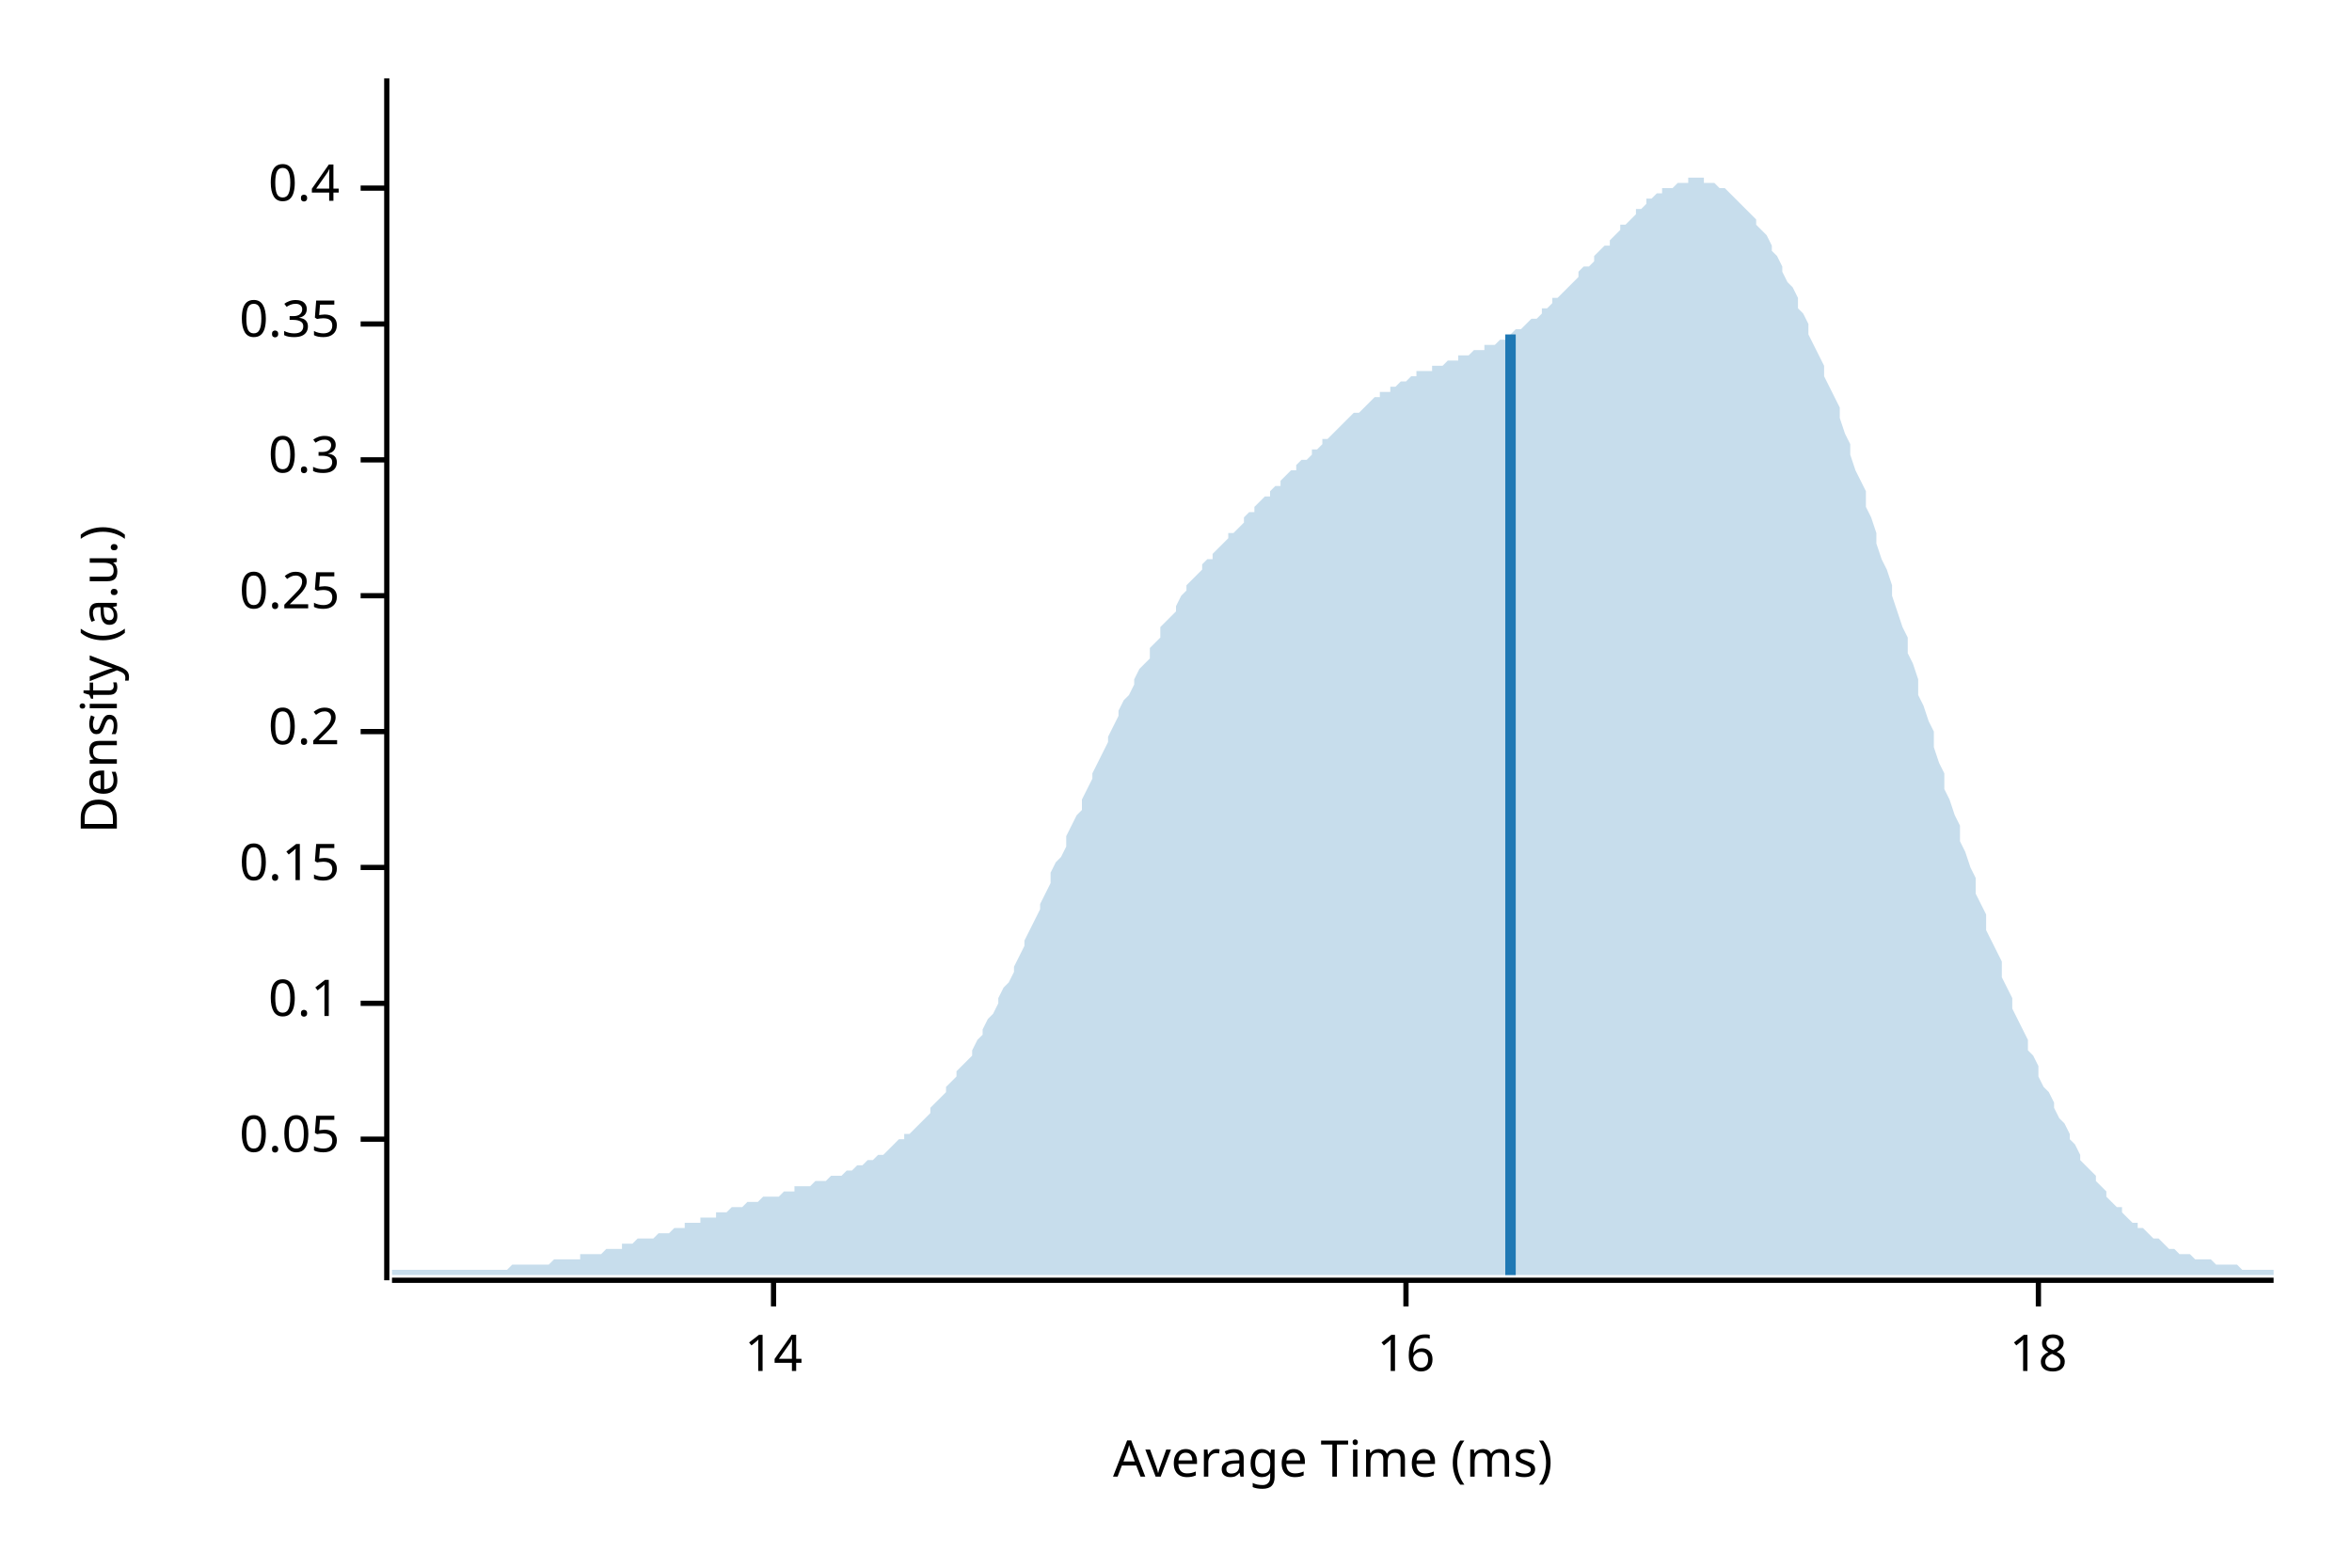
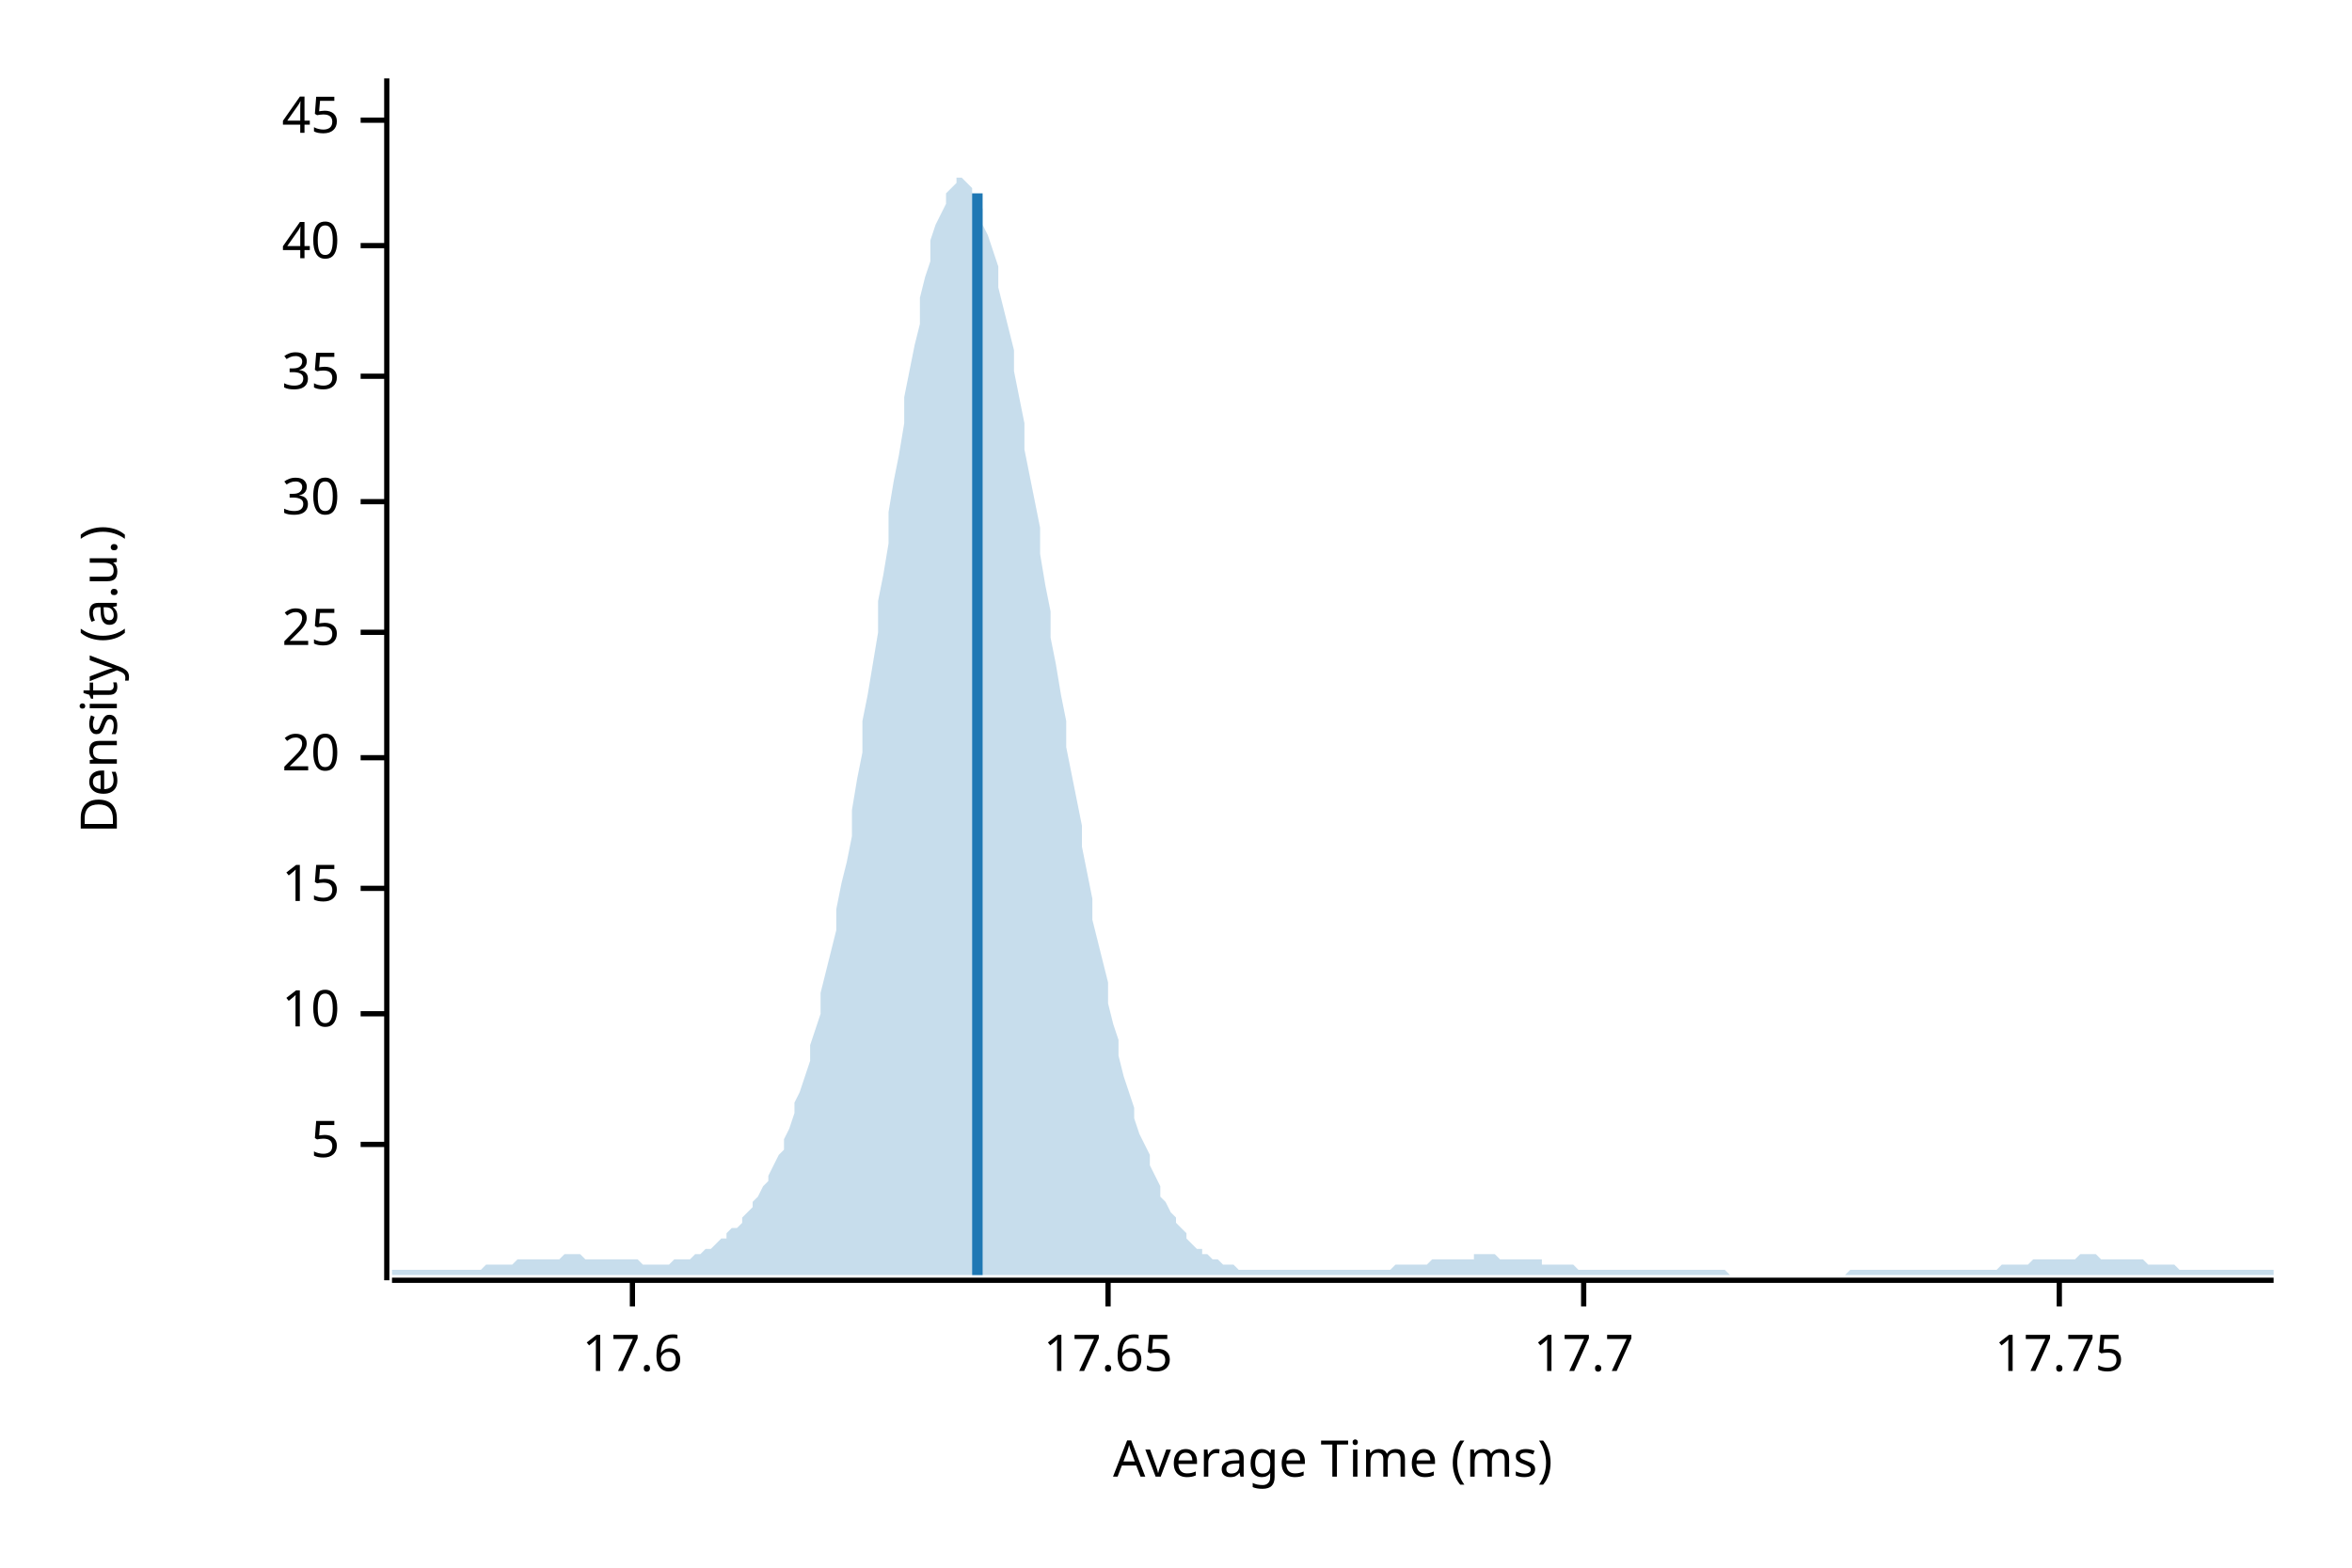
<svg xmlns="http://www.w3.org/2000/svg" width="450" height="300" viewBox="0 0 450 300">
  <text x="15" y="130" dy="0.76em" text-anchor="middle" font-family="sans-serif" font-size="9.677" opacity="1" fill="#000000" transform="rotate(270, 15, 130)">
Density (a.u.)
</text>
  <text x="255" y="285" dy="-0.5ex" text-anchor="middle" font-family="sans-serif" font-size="9.677" opacity="1" fill="#000000">
Average Time (ms)
</text>
  <polyline fill="none" opacity="1" stroke="#000000" stroke-width="1" points="74,15 74,245 " />
-   <text x="65" y="218" dy="0.5ex" text-anchor="end" font-family="sans-serif" font-size="9.677" opacity="1" fill="#000000">
- 0.05
+   <text x="65" y="219" dy="0.5ex" text-anchor="end" font-family="sans-serif" font-size="9.677" opacity="1" fill="#000000">
+ 5
</text>
-   <polyline fill="none" opacity="1" stroke="#000000" stroke-width="1" points="69,218 74,218 " />
-   <text x="65" y="192" dy="0.5ex" text-anchor="end" font-family="sans-serif" font-size="9.677" opacity="1" fill="#000000">
- 0.1
+   <polyline fill="none" opacity="1" stroke="#000000" stroke-width="1" points="69,219 74,219 " />
+   <text x="65" y="194" dy="0.5ex" text-anchor="end" font-family="sans-serif" font-size="9.677" opacity="1" fill="#000000">
+ 10
</text>
-   <polyline fill="none" opacity="1" stroke="#000000" stroke-width="1" points="69,192 74,192 " />
-   <text x="65" y="166" dy="0.5ex" text-anchor="end" font-family="sans-serif" font-size="9.677" opacity="1" fill="#000000">
- 0.15
+   <polyline fill="none" opacity="1" stroke="#000000" stroke-width="1" points="69,194 74,194 " />
+   <text x="65" y="170" dy="0.5ex" text-anchor="end" font-family="sans-serif" font-size="9.677" opacity="1" fill="#000000">
+ 15
</text>
-   <polyline fill="none" opacity="1" stroke="#000000" stroke-width="1" points="69,166 74,166 " />
-   <text x="65" y="140" dy="0.5ex" text-anchor="end" font-family="sans-serif" font-size="9.677" opacity="1" fill="#000000">
- 0.2
+   <polyline fill="none" opacity="1" stroke="#000000" stroke-width="1" points="69,170 74,170 " />
+   <text x="65" y="145" dy="0.5ex" text-anchor="end" font-family="sans-serif" font-size="9.677" opacity="1" fill="#000000">
+ 20
</text>
-   <polyline fill="none" opacity="1" stroke="#000000" stroke-width="1" points="69,140 74,140 " />
-   <text x="65" y="114" dy="0.5ex" text-anchor="end" font-family="sans-serif" font-size="9.677" opacity="1" fill="#000000">
- 0.25
+   <polyline fill="none" opacity="1" stroke="#000000" stroke-width="1" points="69,145 74,145 " />
+   <text x="65" y="121" dy="0.5ex" text-anchor="end" font-family="sans-serif" font-size="9.677" opacity="1" fill="#000000">
+ 25
</text>
-   <polyline fill="none" opacity="1" stroke="#000000" stroke-width="1" points="69,114 74,114 " />
-   <text x="65" y="88" dy="0.5ex" text-anchor="end" font-family="sans-serif" font-size="9.677" opacity="1" fill="#000000">
- 0.3
+   <polyline fill="none" opacity="1" stroke="#000000" stroke-width="1" points="69,121 74,121 " />
+   <text x="65" y="96" dy="0.5ex" text-anchor="end" font-family="sans-serif" font-size="9.677" opacity="1" fill="#000000">
+ 30
</text>
-   <polyline fill="none" opacity="1" stroke="#000000" stroke-width="1" points="69,88 74,88 " />
-   <text x="65" y="62" dy="0.5ex" text-anchor="end" font-family="sans-serif" font-size="9.677" opacity="1" fill="#000000">
- 0.35
+   <polyline fill="none" opacity="1" stroke="#000000" stroke-width="1" points="69,96 74,96 " />
+   <text x="65" y="72" dy="0.5ex" text-anchor="end" font-family="sans-serif" font-size="9.677" opacity="1" fill="#000000">
+ 35
</text>
-   <polyline fill="none" opacity="1" stroke="#000000" stroke-width="1" points="69,62 74,62 " />
-   <text x="65" y="36" dy="0.5ex" text-anchor="end" font-family="sans-serif" font-size="9.677" opacity="1" fill="#000000">
- 0.4
+   <polyline fill="none" opacity="1" stroke="#000000" stroke-width="1" points="69,72 74,72 " />
+   <text x="65" y="47" dy="0.5ex" text-anchor="end" font-family="sans-serif" font-size="9.677" opacity="1" fill="#000000">
+ 40
</text>
-   <polyline fill="none" opacity="1" stroke="#000000" stroke-width="1" points="69,36 74,36 " />
+   <polyline fill="none" opacity="1" stroke="#000000" stroke-width="1" points="69,47 74,47 " />
+   <text x="65" y="23" dy="0.5ex" text-anchor="end" font-family="sans-serif" font-size="9.677" opacity="1" fill="#000000">
+ 45
+ </text>
+   <polyline fill="none" opacity="1" stroke="#000000" stroke-width="1" points="69,23 74,23 " />
  <polyline fill="none" opacity="1" stroke="#000000" stroke-width="1" points="75,245 435,245 " />
-   <text x="148" y="255" dy="0.76em" text-anchor="middle" font-family="sans-serif" font-size="9.677" opacity="1" fill="#000000">
- 14
+   <text x="121" y="255" dy="0.76em" text-anchor="middle" font-family="sans-serif" font-size="9.677" opacity="1" fill="#000000">
+ 17.6
</text>
-   <polyline fill="none" opacity="1" stroke="#000000" stroke-width="1" points="148,245 148,250 " />
-   <text x="269" y="255" dy="0.76em" text-anchor="middle" font-family="sans-serif" font-size="9.677" opacity="1" fill="#000000">
- 16
+   <polyline fill="none" opacity="1" stroke="#000000" stroke-width="1" points="121,245 121,250 " />
+   <text x="212" y="255" dy="0.76em" text-anchor="middle" font-family="sans-serif" font-size="9.677" opacity="1" fill="#000000">
+ 17.65
</text>
-   <polyline fill="none" opacity="1" stroke="#000000" stroke-width="1" points="269,245 269,250 " />
-   <text x="390" y="255" dy="0.76em" text-anchor="middle" font-family="sans-serif" font-size="9.677" opacity="1" fill="#000000">
- 18
+   <polyline fill="none" opacity="1" stroke="#000000" stroke-width="1" points="212,245 212,250 " />
+   <text x="303" y="255" dy="0.76em" text-anchor="middle" font-family="sans-serif" font-size="9.677" opacity="1" fill="#000000">
+ 17.7
</text>
-   <polyline fill="none" opacity="1" stroke="#000000" stroke-width="1" points="390,245 390,250 " />
-   <polygon opacity="0.25" fill="#1F78B4" points="75,243 75,243 76,243 77,243 77,243 78,243 79,243 80,243 80,243 81,243 82,243 82,243 83,243 84,243 85,243 85,243 86,243 87,243 87,243 88,243 89,243 90,243 90,243 91,243 92,243 93,243 93,243 94,243 95,243 95,243 96,243 97,243 98,242 98,242 99,242 100,242 100,242 101,242 102,242 103,242 103,242 104,242 105,242 106,241 106,241 107,241 108,241 108,241 109,241 110,241 111,241 111,240 112,240 113,240 113,240 114,240 115,240 116,239 116,239 117,239 118,239 119,239 119,238 120,238 121,238 121,238 122,237 123,237 124,237 124,237 125,237 126,236 126,236 127,236 128,236 129,235 129,235 130,235 131,235 131,234 132,234 133,234 134,234 134,233 135,233 136,233 137,233 137,232 138,232 139,232 139,232 140,231 141,231 142,231 142,231 143,230 144,230 144,230 145,230 146,229 147,229 147,229 148,229 149,229 150,228 150,228 151,228 152,228 152,227 153,227 154,227 155,227 155,227 156,226 157,226 157,226 158,226 159,225 160,225 160,225 161,225 162,224 163,224 163,224 164,223 165,223 165,223 166,222 167,222 168,221 168,221 169,221 170,220 170,220 171,219 172,218 173,218 173,217 174,217 175,216 176,215 176,215 177,214 178,213 178,212 179,211 180,210 181,209 181,208 182,207 183,206 183,205 184,204 185,203 186,202 186,201 187,199 188,198 188,197 189,195 190,194 191,192 191,191 192,189 193,188 194,186 194,185 195,183 196,181 196,180 197,178 198,176 199,174 199,173 200,171 201,169 201,167 202,165 203,164 204,162 204,160 205,158 206,156 207,155 207,153 208,151 209,149 209,148 210,146 211,144 212,142 212,141 213,139 214,137 214,136 215,134 216,133 217,131 217,130 218,128 219,127 220,126 220,124 221,123 222,122 222,120 223,119 224,118 225,117 225,116 226,114 227,113 227,112 228,111 229,110 230,109 230,108 231,107 232,107 232,106 233,105 234,104 235,103 235,102 236,102 237,101 238,100 238,99 239,98 240,98 240,97 241,96 242,95 243,95 243,94 244,93 245,93 245,92 246,91 247,90 248,90 248,89 249,88 250,88 251,87 251,86 252,86 253,85 253,84 254,84 255,83 256,82 256,82 257,81 258,80 258,80 259,79 260,79 261,78 261,78 262,77 263,76 264,76 264,75 265,75 266,75 266,74 267,74 268,73 269,73 269,73 270,72 271,72 271,71 272,71 273,71 274,71 274,70 275,70 276,70 277,69 277,69 278,69 279,69 279,68 280,68 281,68 282,67 282,67 283,67 284,67 284,66 285,66 286,66 287,65 287,65 288,65 289,64 289,64 290,63 291,63 292,62 292,62 293,61 294,61 295,60 295,59 296,59 297,58 297,57 298,57 299,56 300,55 300,55 301,54 302,53 302,52 303,51 304,51 305,50 305,49 306,48 307,47 308,47 308,46 309,45 310,44 310,43 311,43 312,42 313,41 313,40 314,40 315,39 315,38 316,38 317,37 318,37 318,36 319,36 320,36 321,35 321,35 322,35 323,35 323,34 324,34 325,34 326,34 326,35 327,35 328,35 328,35 329,36 330,36 331,37 331,37 332,38 333,39 333,39 334,40 335,41 336,42 336,43 337,44 338,45 339,47 339,48 340,49 341,51 341,52 342,54 343,55 344,57 344,59 345,60 346,62 346,64 347,66 348,68 349,70 349,72 350,74 351,76 352,78 352,80 353,83 354,85 354,87 355,90 356,92 357,94 357,97 358,99 359,102 359,104 360,107 361,109 362,112 362,114 363,117 364,120 365,122 365,125 366,127 367,130 367,133 368,135 369,138 370,140 370,143 371,146 372,148 372,151 373,153 374,156 375,158 375,161 376,163 377,166 378,168 378,171 379,173 380,175 380,178 381,180 382,182 383,184 383,187 384,189 385,191 385,193 386,195 387,197 388,199 388,201 389,202 390,204 390,206 391,208 392,209 393,211 393,212 394,214 395,215 396,217 396,218 397,219 398,221 398,222 399,223 400,224 401,225 401,226 402,227 403,228 403,229 404,230 405,231 406,231 406,232 407,233 408,234 409,234 409,235 410,235 411,236 411,236 412,237 413,237 414,238 414,238 415,239 416,239 416,239 417,240 418,240 419,240 419,240 420,241 421,241 422,241 422,241 423,241 424,242 424,242 425,242 426,242 427,242 427,242 428,242 429,243 429,243 430,243 431,243 432,243 432,243 433,243 434,243 435,243 435,244 75,244 " />
-   <polyline fill="none" opacity="1" stroke="#1F78B4" stroke-width="2" points="289,244 289,64 " />
+   <polyline fill="none" opacity="1" stroke="#000000" stroke-width="1" points="303,245 303,250 " />
+   <text x="394" y="255" dy="0.76em" text-anchor="middle" font-family="sans-serif" font-size="9.677" opacity="1" fill="#000000">
+ 17.75
+ </text>
+   <polyline fill="none" opacity="1" stroke="#000000" stroke-width="1" points="394,245 394,250 " />
+   <polygon opacity="0.25" fill="#1F78B4" points="75,243 75,243 76,243 77,243 77,243 78,243 79,243 80,243 80,243 81,243 82,243 82,243 83,243 84,243 85,243 85,243 86,243 87,243 87,243 88,243 89,243 90,243 90,243 91,243 92,243 93,242 93,242 94,242 95,242 95,242 96,242 97,242 98,242 98,242 99,241 100,241 100,241 101,241 102,241 103,241 103,241 104,241 105,241 106,241 106,241 107,241 108,240 108,240 109,240 110,240 111,240 111,240 112,241 113,241 113,241 114,241 115,241 116,241 116,241 117,241 118,241 119,241 119,241 120,241 121,241 121,241 122,241 123,242 124,242 124,242 125,242 126,242 126,242 127,242 128,242 129,241 129,241 130,241 131,241 131,241 132,241 133,240 134,240 134,240 135,239 136,239 137,238 137,238 138,237 139,237 139,236 140,235 141,235 142,234 142,233 143,232 144,231 144,230 145,229 146,227 147,226 147,225 148,223 149,221 150,220 150,218 151,216 152,213 152,211 153,209 154,206 155,203 155,200 156,197 157,194 157,190 158,186 159,182 160,178 160,174 161,169 162,165 163,160 163,155 164,149 165,144 165,138 166,133 167,127 168,121 168,115 169,110 170,104 170,98 171,92 172,87 173,81 173,76 174,71 175,66 176,62 176,57 177,53 178,50 178,46 179,43 180,41 181,39 181,37 182,36 183,35 183,34 184,34 185,35 186,36 186,37 187,38 188,40 188,43 189,45 190,48 191,51 191,55 192,59 193,63 194,67 194,71 195,76 196,81 196,86 197,91 198,96 199,101 199,106 200,112 201,117 201,122 202,127 203,133 204,138 204,143 205,148 206,153 207,158 207,162 208,167 209,172 209,176 210,180 211,184 212,188 212,192 213,196 214,199 214,202 215,206 216,209 217,212 217,214 218,217 219,219 220,221 220,223 221,225 222,227 222,229 223,230 224,232 225,233 225,234 226,235 227,236 227,237 228,238 229,239 230,239 230,240 231,240 232,241 232,241 233,241 234,242 235,242 235,242 236,242 237,243 238,243 238,243 239,243 240,243 240,243 241,243 242,243 243,243 243,243 244,243 245,243 245,243 246,243 247,243 248,243 248,243 249,243 250,243 251,243 251,243 252,243 253,243 253,243 254,243 255,243 256,243 256,243 257,243 258,243 258,243 259,243 260,243 261,243 261,243 262,243 263,243 264,243 264,243 265,243 266,243 266,243 267,242 268,242 269,242 269,242 270,242 271,242 271,242 272,242 273,242 274,241 274,241 275,241 276,241 277,241 277,241 278,241 279,241 279,241 280,241 281,241 282,241 282,240 283,240 284,240 284,240 285,240 286,240 287,241 287,241 288,241 289,241 289,241 290,241 291,241 292,241 292,241 293,241 294,241 295,241 295,242 296,242 297,242 297,242 298,242 299,242 300,242 300,242 301,242 302,243 302,243 303,243 304,243 305,243 305,243 306,243 307,243 308,243 308,243 309,243 310,243 310,243 311,243 312,243 313,243 313,243 314,243 315,243 315,243 316,243 317,243 318,243 318,243 319,243 320,243 321,243 321,243 322,243 323,243 323,243 324,243 325,243 326,243 326,243 327,243 328,243 328,243 329,243 330,243 331,244 331,244 332,244 333,244 333,244 334,244 335,244 336,244 336,244 337,244 338,244 339,244 339,244 340,244 341,244 341,244 342,244 343,244 344,244 344,244 345,244 346,244 346,244 347,244 348,244 349,244 349,244 350,244 351,244 352,244 352,244 353,244 354,243 354,243 355,243 356,243 357,243 357,243 358,243 359,243 359,243 360,243 361,243 362,243 362,243 363,243 364,243 365,243 365,243 366,243 367,243 367,243 368,243 369,243 370,243 370,243 371,243 372,243 372,243 373,243 374,243 375,243 375,243 376,243 377,243 378,243 378,243 379,243 380,243 380,243 381,243 382,243 383,242 383,242 384,242 385,242 385,242 386,242 387,242 388,242 388,242 389,241 390,241 390,241 391,241 392,241 393,241 393,241 394,241 395,241 396,241 396,241 397,241 398,240 398,240 399,240 400,240 401,240 401,240 402,241 403,241 403,241 404,241 405,241 406,241 406,241 407,241 408,241 409,241 409,241 410,241 411,242 411,242 412,242 413,242 414,242 414,242 415,242 416,242 416,242 417,243 418,243 419,243 419,243 420,243 421,243 422,243 422,243 423,243 424,243 424,243 425,243 426,243 427,243 427,243 428,243 429,243 429,243 430,243 431,243 432,243 432,243 433,243 434,243 435,243 435,244 75,244 " />
+   <polyline fill="none" opacity="1" stroke="#1F78B4" stroke-width="2" points="187,244 187,37 " />
</svg>
